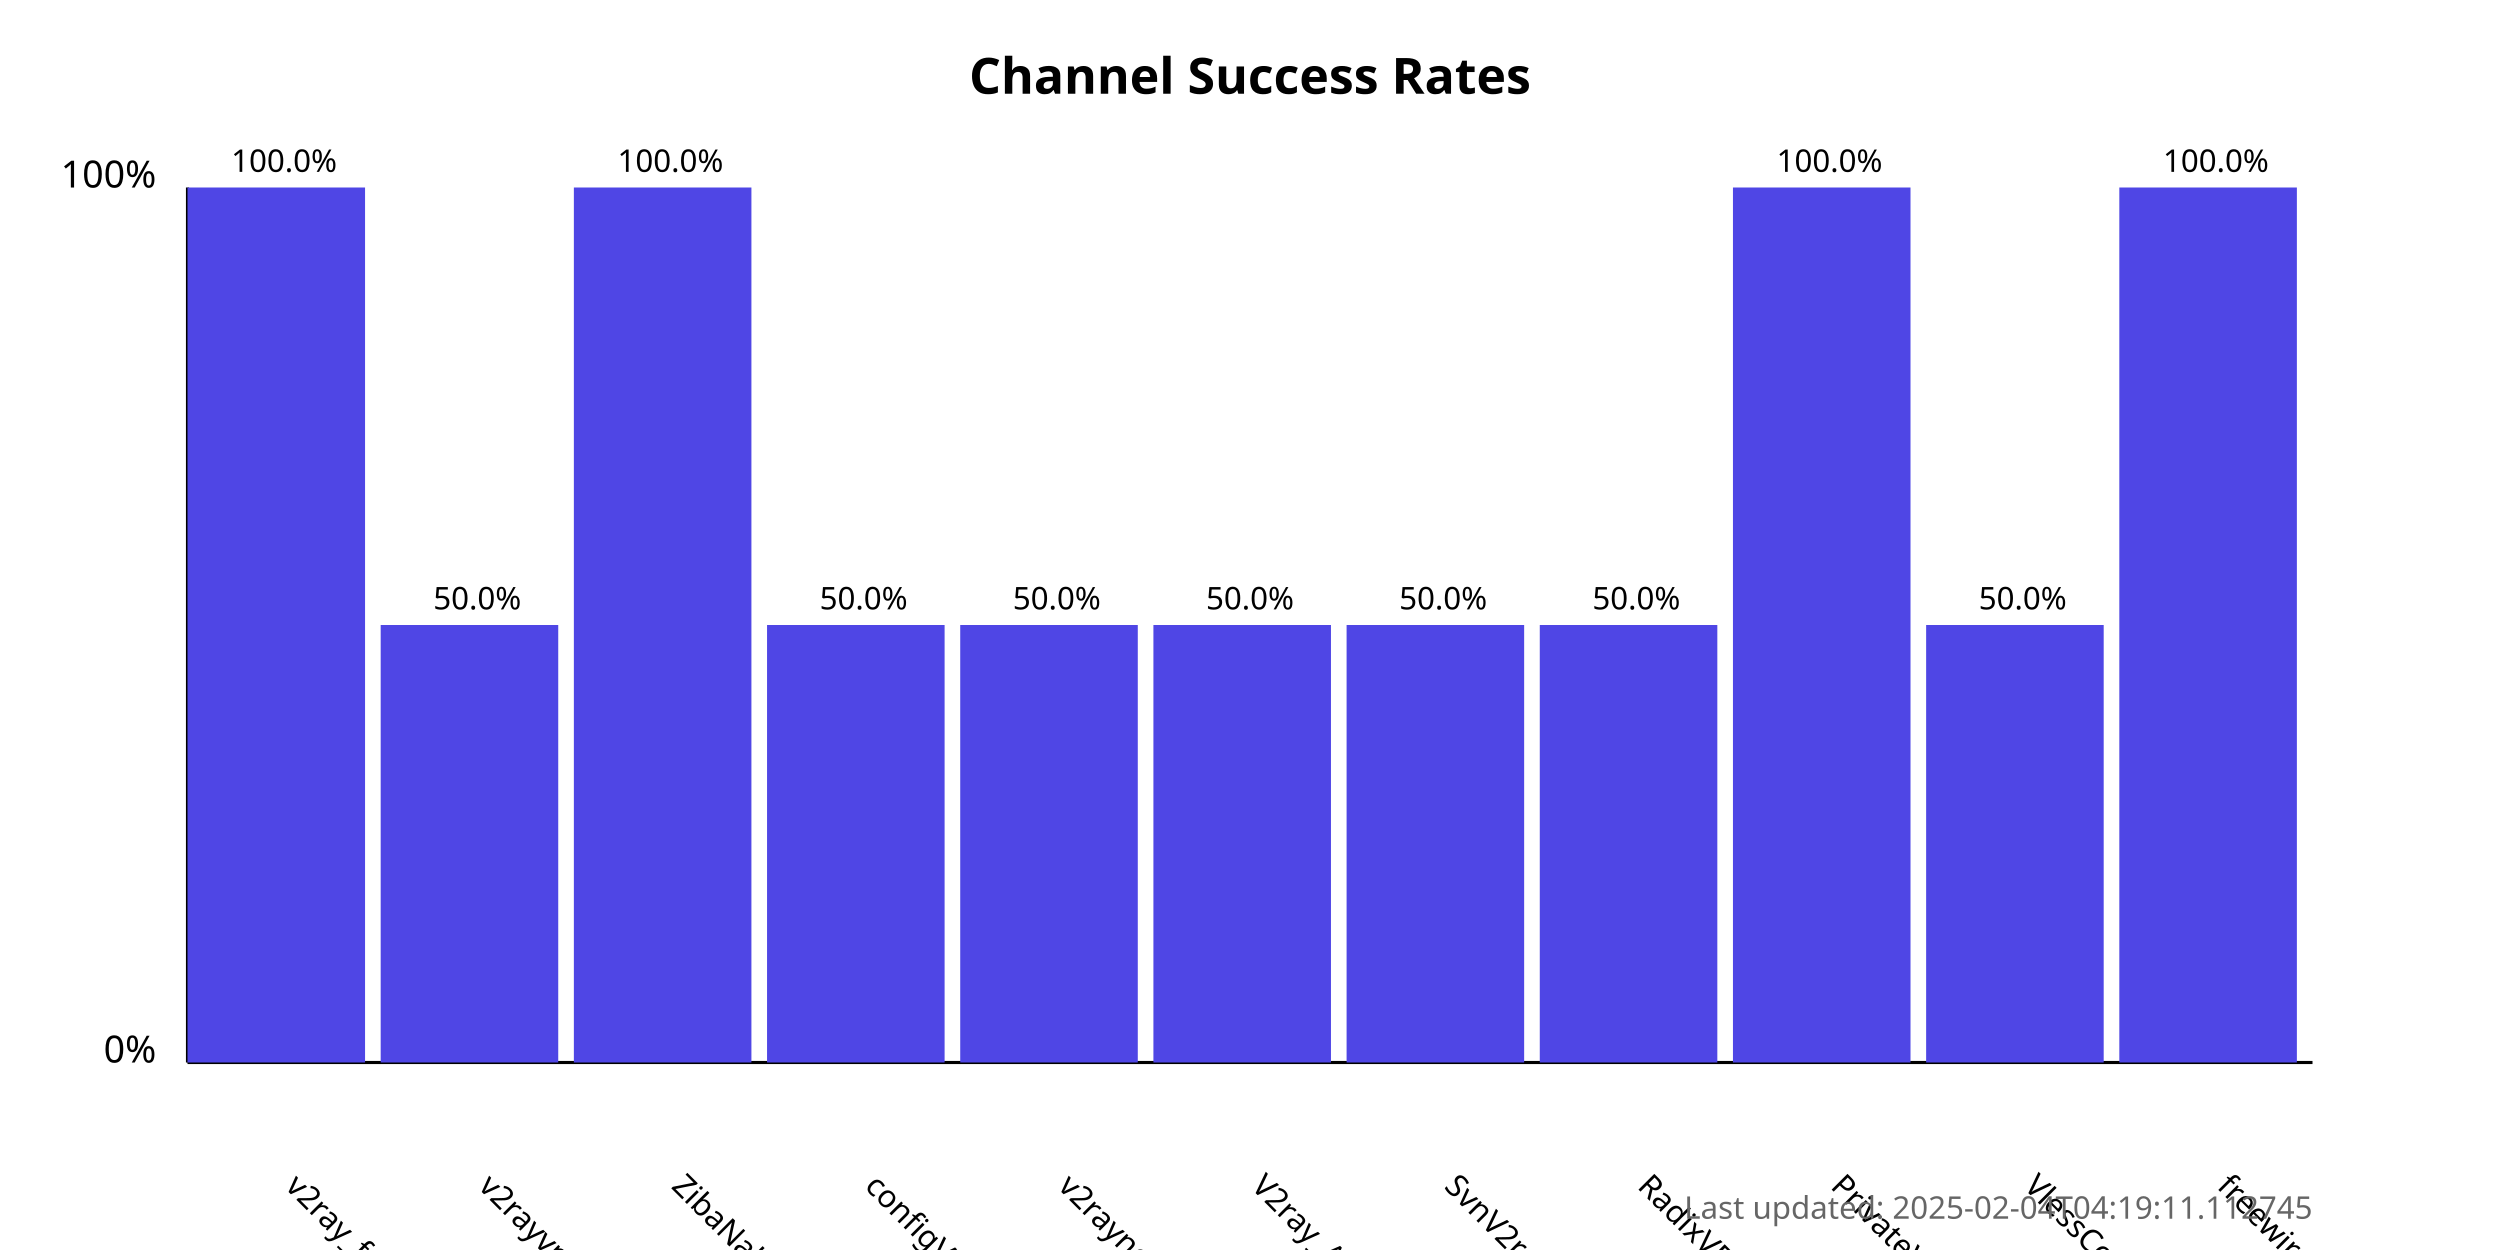
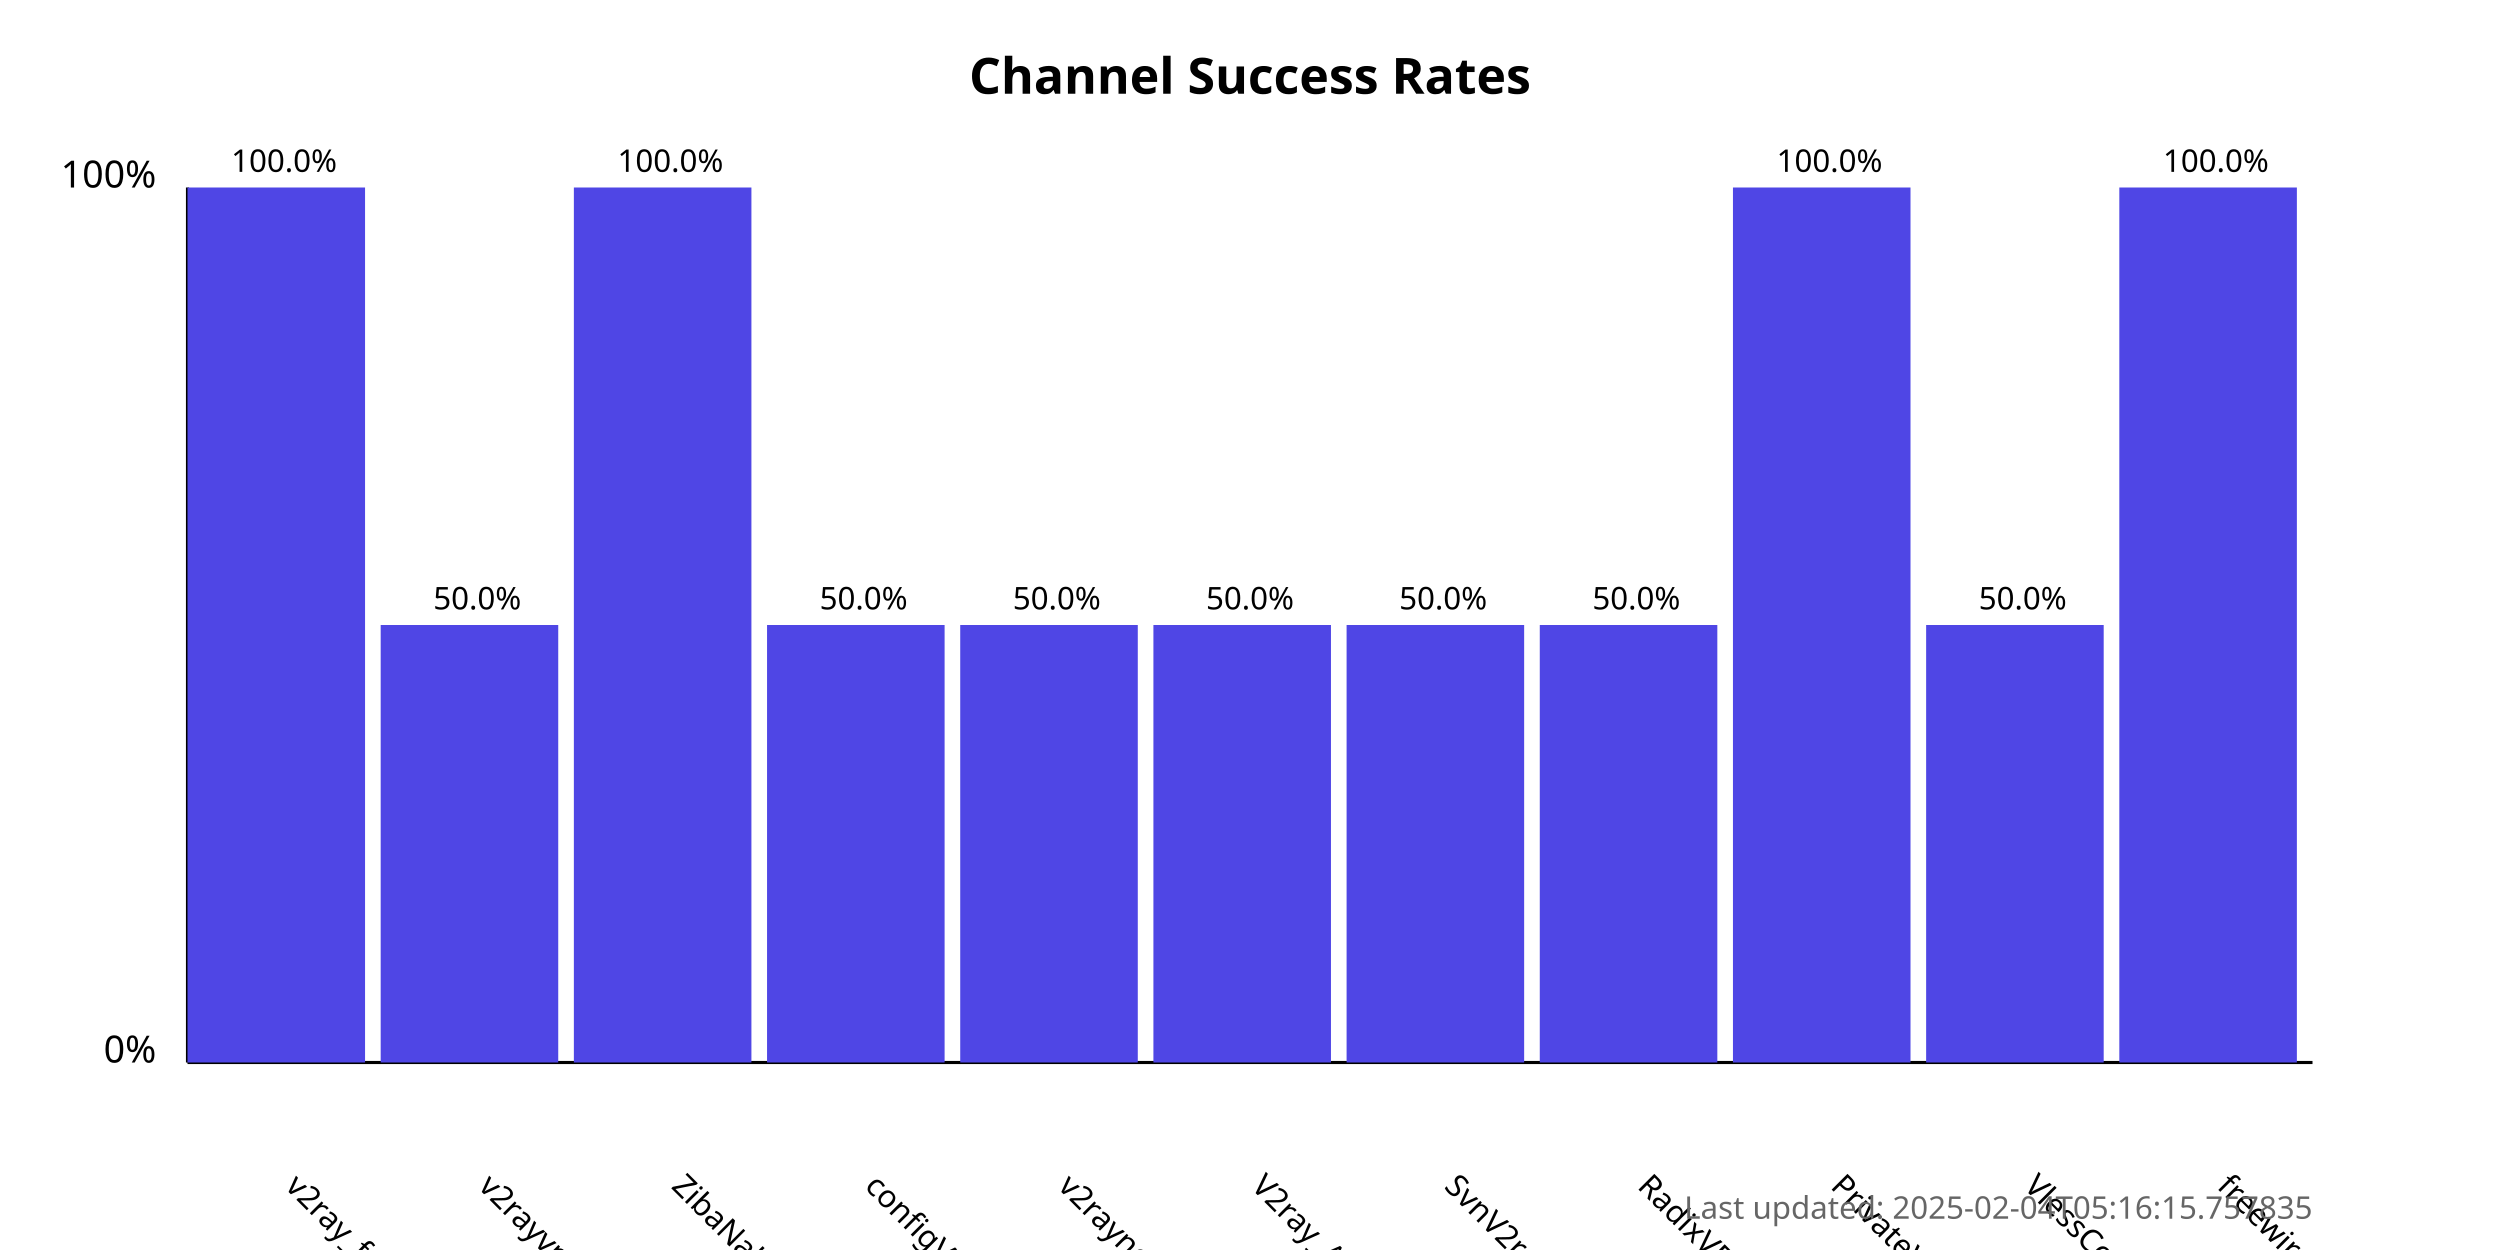
<svg xmlns="http://www.w3.org/2000/svg" width="800" height="400">
  <style>
            .chart-title { font: bold 16px sans-serif; }
            .axis-label { font: 12px sans-serif; }
            .tick-label { font: 10px sans-serif; }
            .bar { fill: #4f46e5; }
            .bar:hover { fill: #6366f1; }
            .timestamp { font: 10px sans-serif; fill: #666; }
        </style>
  <text x="400.0" y="30" text-anchor="middle" class="chart-title">
            Channel Success Rates
        </text>
  <line x1="60" y1="340" x2="60" y2="60" stroke="black" stroke-width="1" />
  <line x1="60" y1="340" x2="740" y2="340" stroke="black" stroke-width="1" />
  <text x="50" y="340" text-anchor="end" class="axis-label">0%</text>
  <text x="50" y="60" text-anchor="end" class="axis-label">100%</text>
  <g>
    <rect x="60" y="60.0" width="56.818" height="280.0" class="bar" />
    <text x="90.909" y="380" transform="rotate(45, 90.90909, 380)" text-anchor="start" class="tick-label">
                v2ray_free_conf
            </text>
    <text x="90.909" y="55.0" text-anchor="middle" class="tick-label">
                100.0%
            </text>
  </g>
  <g>
    <rect x="121.818" y="200.0" width="56.818" height="140.0" class="bar" />
    <text x="152.727" y="380" transform="rotate(45, 152.7273, 380)" text-anchor="start" class="tick-label">
                v2rayvpno
            </text>
    <text x="152.727" y="195.0" text-anchor="middle" class="tick-label">
                50.0%
            </text>
  </g>
  <g>
    <rect x="183.636" y="60.0" width="56.818" height="280.0" class="bar" />
    <text x="214.545" y="380" transform="rotate(45, 214.5455, 380)" text-anchor="start" class="tick-label">
                ZibaNabz
            </text>
    <text x="214.545" y="55.0" text-anchor="middle" class="tick-label">
                100.0%
            </text>
  </g>
  <g>
    <rect x="245.455" y="200.0" width="56.818" height="140.0" class="bar" />
    <text x="276.364" y="380" transform="rotate(45, 276.3636, 380)" text-anchor="start" class="tick-label">
                configV2rayForFree
            </text>
    <text x="276.364" y="195.0" text-anchor="middle" class="tick-label">
                50.0%
            </text>
  </g>
  <g>
    <rect x="307.273" y="200.0" width="56.818" height="140.0" class="bar" />
    <text x="338.182" y="380" transform="rotate(45, 338.1818, 380)" text-anchor="start" class="tick-label">
                v2rayngvpn
            </text>
    <text x="338.182" y="195.0" text-anchor="middle" class="tick-label">
                50.0%
            </text>
  </g>
  <g>
    <rect x="369.091" y="200.0" width="56.818" height="140.0" class="bar" />
    <text x="400.0" y="380" transform="rotate(45, 400.0, 380)" text-anchor="start" class="tick-label">
                V2ray_Alpha
            </text>
    <text x="400.0" y="195.0" text-anchor="middle" class="tick-label">
                50.0%
            </text>
  </g>
  <g>
    <rect x="430.909" y="200.0" width="56.818" height="140.0" class="bar" />
    <text x="461.818" y="380" transform="rotate(45, 461.8182, 380)" text-anchor="start" class="tick-label">
                SvnV2ray
            </text>
    <text x="461.818" y="195.0" text-anchor="middle" class="tick-label">
                50.0%
            </text>
  </g>
  <g>
    <rect x="492.727" y="200.0" width="56.818" height="140.0" class="bar" />
    <text x="523.636" y="380" transform="rotate(45, 523.6364, 380)" text-anchor="start" class="tick-label">
                RadixVPN
            </text>
    <text x="523.636" y="195.0" text-anchor="middle" class="tick-label">
                50.0%
            </text>
  </g>
  <g>
    <rect x="554.545" y="60.0" width="56.818" height="280.0" class="bar" />
    <text x="585.455" y="380" transform="rotate(45, 585.4545, 380)" text-anchor="start" class="tick-label">
                PrivateVPNs
            </text>
    <text x="585.455" y="55.0" text-anchor="middle" class="tick-label">
                100.0%
            </text>
  </g>
  <g>
    <rect x="616.364" y="200.0" width="56.818" height="140.0" class="bar" />
    <text x="647.273" y="380" transform="rotate(45, 647.2727, 380)" text-anchor="start" class="tick-label">
                VlessConfig
            </text>
    <text x="647.273" y="195.0" text-anchor="middle" class="tick-label">
                50.0%
            </text>
  </g>
  <g>
    <rect x="678.182" y="60.0" width="56.818" height="280.0" class="bar" />
    <text x="709.091" y="380" transform="rotate(45, 709.0909, 380)" text-anchor="start" class="tick-label">
                freewireguard
            </text>
    <text x="709.091" y="55.0" text-anchor="middle" class="tick-label">
                100.0%
            </text>
  </g>
  <text x="740" y="390" text-anchor="end" class="timestamp">
-             Last updated: 2025-02-04T04:19:11.112745
+             Last updated: 2025-02-04T05:16:15.757835
        </text>
</svg>
